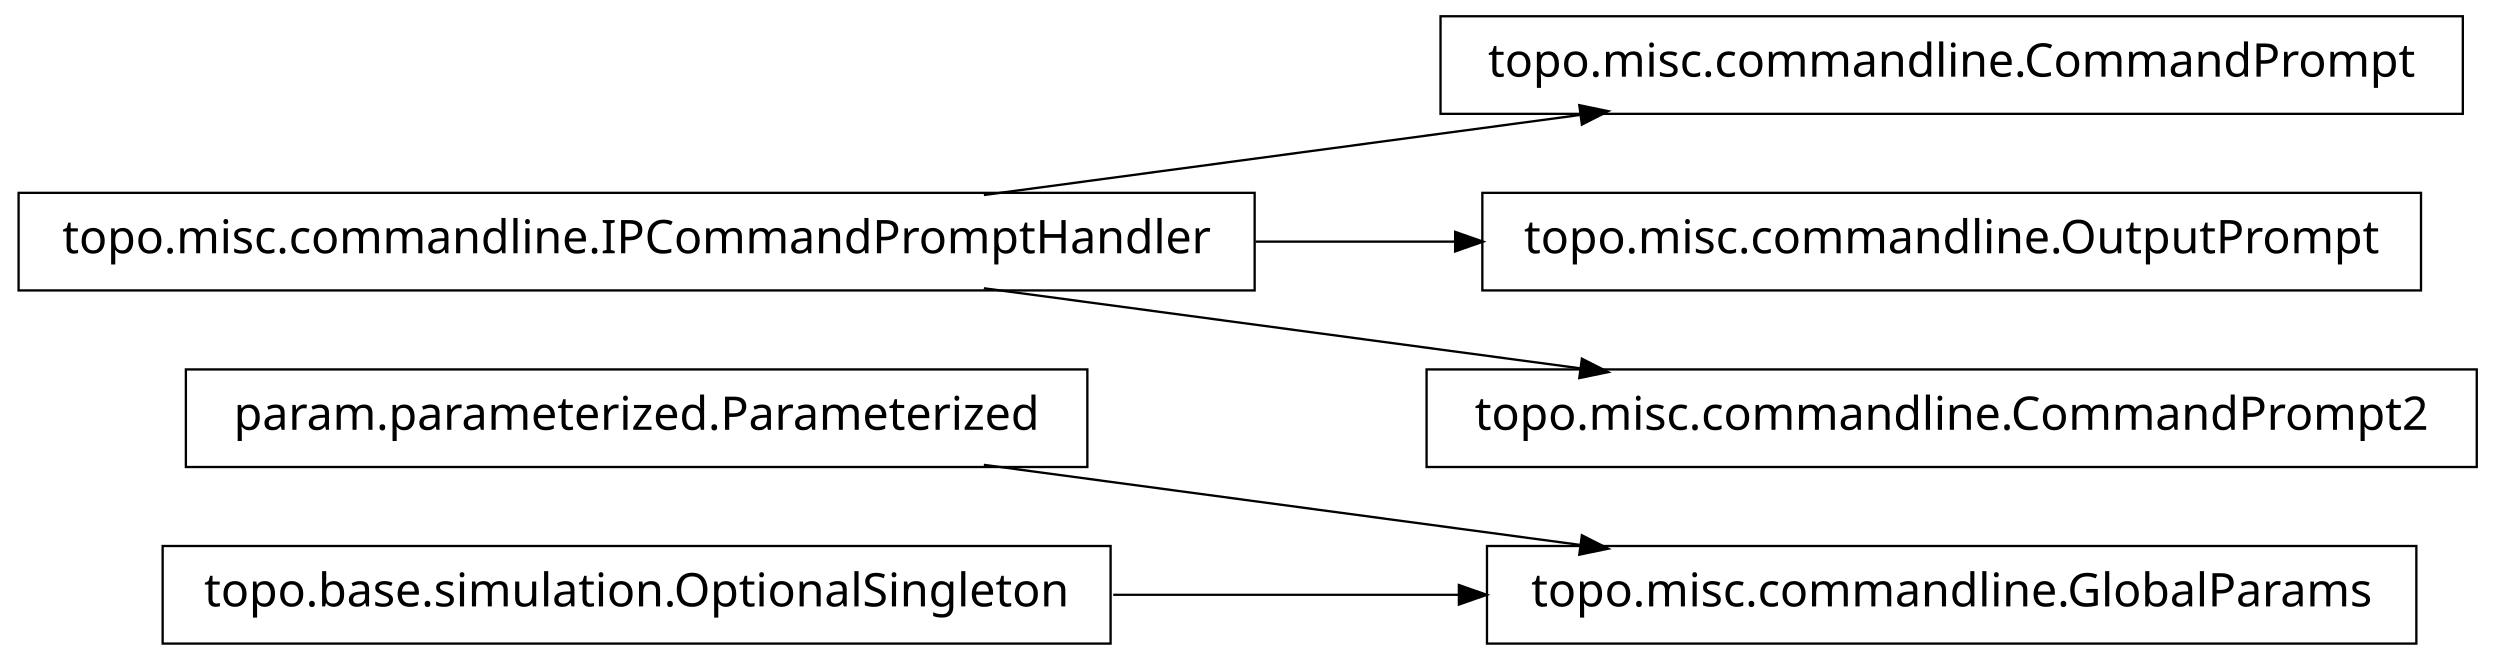
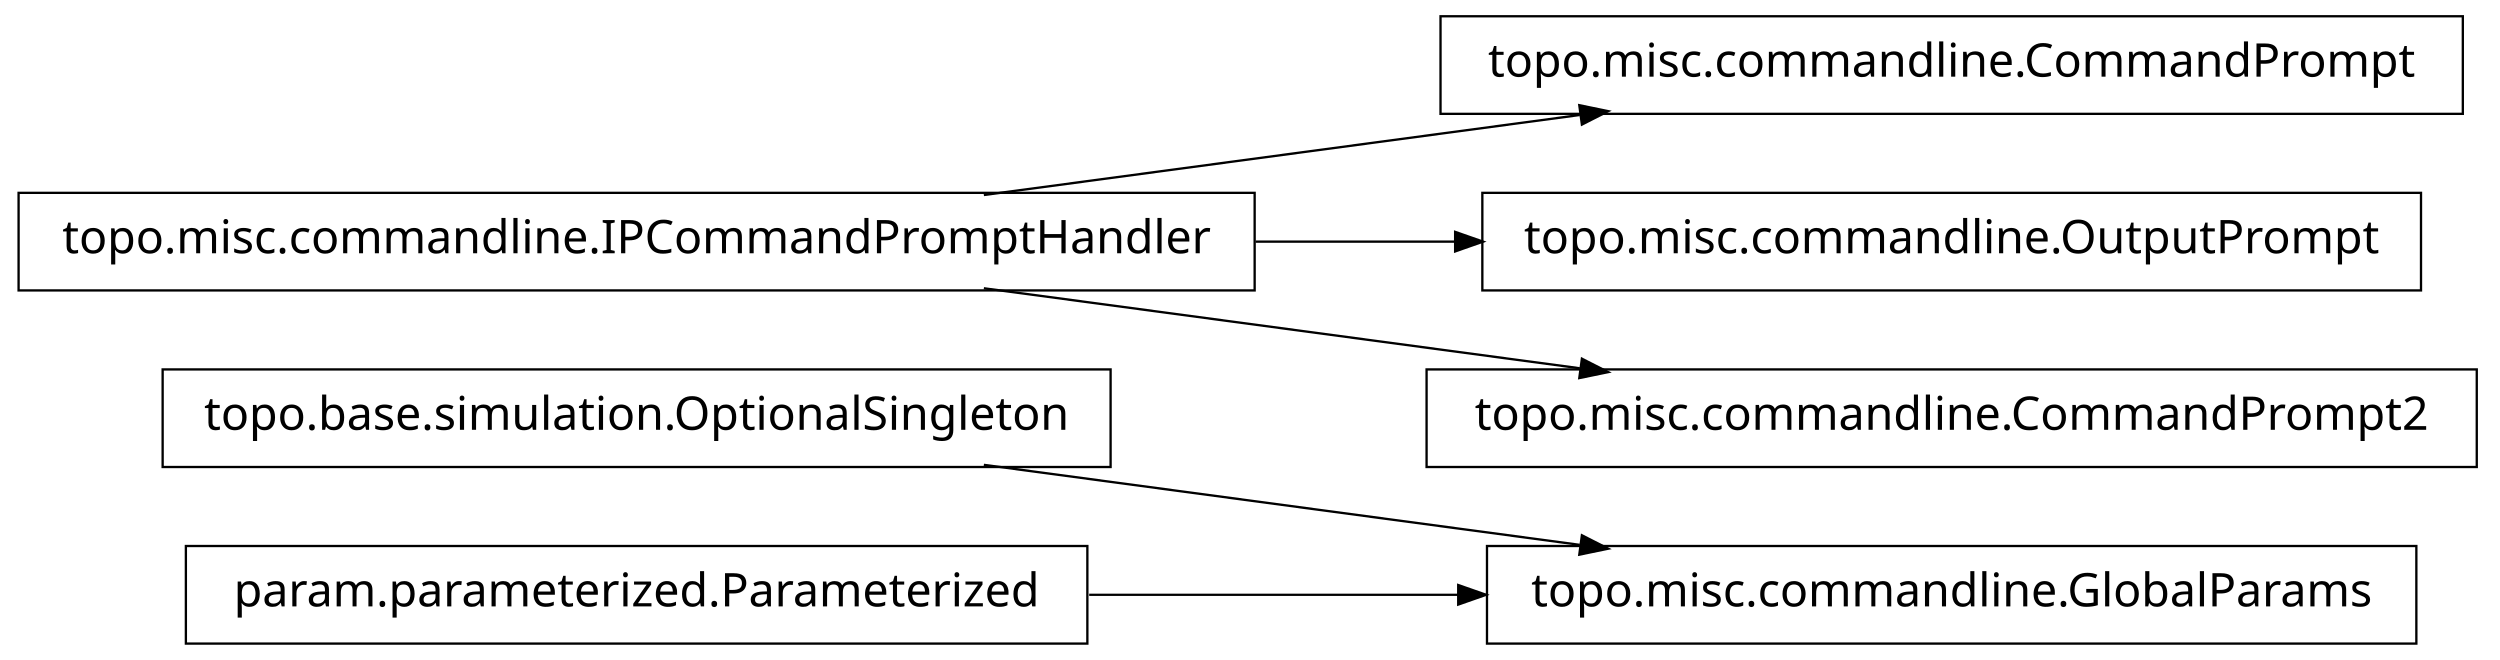
<svg xmlns="http://www.w3.org/2000/svg" width="538pt" height="142pt" viewBox="0.00 0.00 538.00 142.00">
  <g id="graph1" class="graph" transform="scale(1 1) rotate(0) translate(4 138)">
    <polygon fill="white" stroke="white" points="-4,5 -4,-138 535,-138 535,5 -4,5" />
    <g id="node1" class="node">
+       <polygon fill="none" stroke="black" stroke-width="0.5" points="235,-58.5 31,-58.5 31,-37.5 235,-37.5 235,-58.5" />
+       <text text-anchor="middle" x="133" y="-45.5" font-family="Vera" font-size="10.00">topo.base.simulation.OptionalSingleton</text>
+     </g>
+     <g id="node7" class="node">
      <polygon fill="none" stroke="black" stroke-width="0.5" points="516,-20.5 316,-20.5 316,0.5 516,0.5 516,-20.5" />
      <text text-anchor="middle" x="416" y="-7.5" font-family="Vera" font-size="10.00">topo.misc.commandline.GlobalParams</text>
    </g>
-     <g id="node2" class="node">
-       <polygon fill="none" stroke="black" stroke-width="0.5" points="230,-58.5 36,-58.5 36,-37.5 230,-37.5 230,-58.5" />
-       <text text-anchor="middle" x="133" y="-45.5" font-family="Vera" font-size="10.00">param.parameterized.Parameterized</text>
-     </g>
-     <g id="edge2" class="edge">
+     <g id="edge8" class="edge">
      <path fill="none" stroke="black" stroke-width="0.5" d="M207.725,-37.966C247.219,-32.663 295.718,-26.151 335.976,-20.745" />
      <polygon fill="black" stroke="black" points="336.625,-22.424 341.347,-20.024 336.159,-18.955 336.625,-22.424" />
    </g>
-     <g id="node4" class="node">
-       <polygon fill="none" stroke="black" stroke-width="0.5" points="235,-20.5 31,-20.5 31,0.5 235,0.5 235,-20.5" />
-       <text text-anchor="middle" x="133" y="-7.5" font-family="Vera" font-size="10.00">topo.base.simulation.OptionalSingleton</text>
-     </g>
-     <g id="edge4" class="edge">
-       <path fill="none" stroke="black" stroke-width="0.5" d="M235.57,-10C259.789,-10 285.658,-10 310.025,-10" />
-       <polygon fill="black" stroke="black" points="310.201,-11.75 315.2,-10 310.2,-8.25 310.201,-11.75" />
-     </g>
-     <g id="node6" class="node">
+     <g id="node2" class="node">
      <polygon fill="none" stroke="black" stroke-width="0.5" points="526,-134.5 306,-134.5 306,-113.5 526,-113.5 526,-134.5" />
      <text text-anchor="middle" x="416" y="-121.5" font-family="Vera" font-size="10.00">topo.misc.commandline.CommandPrompt</text>
    </g>
-     <g id="node7" class="node">
+     <g id="node3" class="node">
      <polygon fill="none" stroke="black" stroke-width="0.5" points="266,-96.5 1.42109e-13,-96.5 0,-75.5 266,-75.5 266,-96.5" />
      <text text-anchor="middle" x="133" y="-83.5" font-family="Vera" font-size="10.00">topo.misc.commandline.IPCommandPromptHandler</text>
    </g>
-     <g id="edge6" class="edge">
+     <g id="edge2" class="edge">
      <path fill="none" stroke="black" stroke-width="0.5" d="M207.725,-96.034C247.219,-101.337 295.718,-107.849 335.976,-113.255" />
      <polygon fill="black" stroke="black" points="336.159,-115.045 341.347,-113.976 336.625,-111.576 336.159,-115.045" />
    </g>
-     <g id="node9" class="node">
+     <g id="node5" class="node">
      <polygon fill="none" stroke="black" stroke-width="0.5" points="517,-96.5 315,-96.5 315,-75.5 517,-75.5 517,-96.5" />
      <text text-anchor="middle" x="416" y="-83.5" font-family="Vera" font-size="10.00">topo.misc.commandline.OutputPrompt</text>
    </g>
-     <g id="edge8" class="edge">
+     <g id="edge4" class="edge">
      <path fill="none" stroke="black" stroke-width="0.5" d="M266.213,-86C280.641,-86 295.185,-86 309.24,-86" />
      <polygon fill="black" stroke="black" points="309.396,-87.75 314.396,-86 309.396,-84.25 309.396,-87.75" />
    </g>
    <g id="node11" class="node">
      <polygon fill="none" stroke="black" stroke-width="0.5" points="529,-58.5 303,-58.5 303,-37.5 529,-37.5 529,-58.5" />
      <text text-anchor="middle" x="416" y="-45.5" font-family="Vera" font-size="10.00">topo.misc.commandline.CommandPrompt2</text>
    </g>
    <g id="edge10" class="edge">
      <path fill="none" stroke="black" stroke-width="0.5" d="M207.725,-75.966C247.219,-70.663 295.718,-64.151 335.976,-58.745" />
      <polygon fill="black" stroke="black" points="336.625,-60.424 341.347,-58.024 336.159,-56.955 336.625,-60.424" />
    </g>
+     <g id="node8" class="node">
+       <polygon fill="none" stroke="black" stroke-width="0.5" points="230,-20.5 36,-20.5 36,0.5 230,0.5 230,-20.5" />
+       <text text-anchor="middle" x="133" y="-7.5" font-family="Vera" font-size="10.00">param.parameterized.Parameterized</text>
+     </g>
+     <g id="edge6" class="edge">
+       <path fill="none" stroke="black" stroke-width="0.5" d="M230.393,-10C256.024,-10 283.802,-10 309.868,-10" />
+       <polygon fill="black" stroke="black" points="310.057,-11.75 315.057,-10 310.057,-8.25 310.057,-11.75" />
+     </g>
  </g>
</svg>
